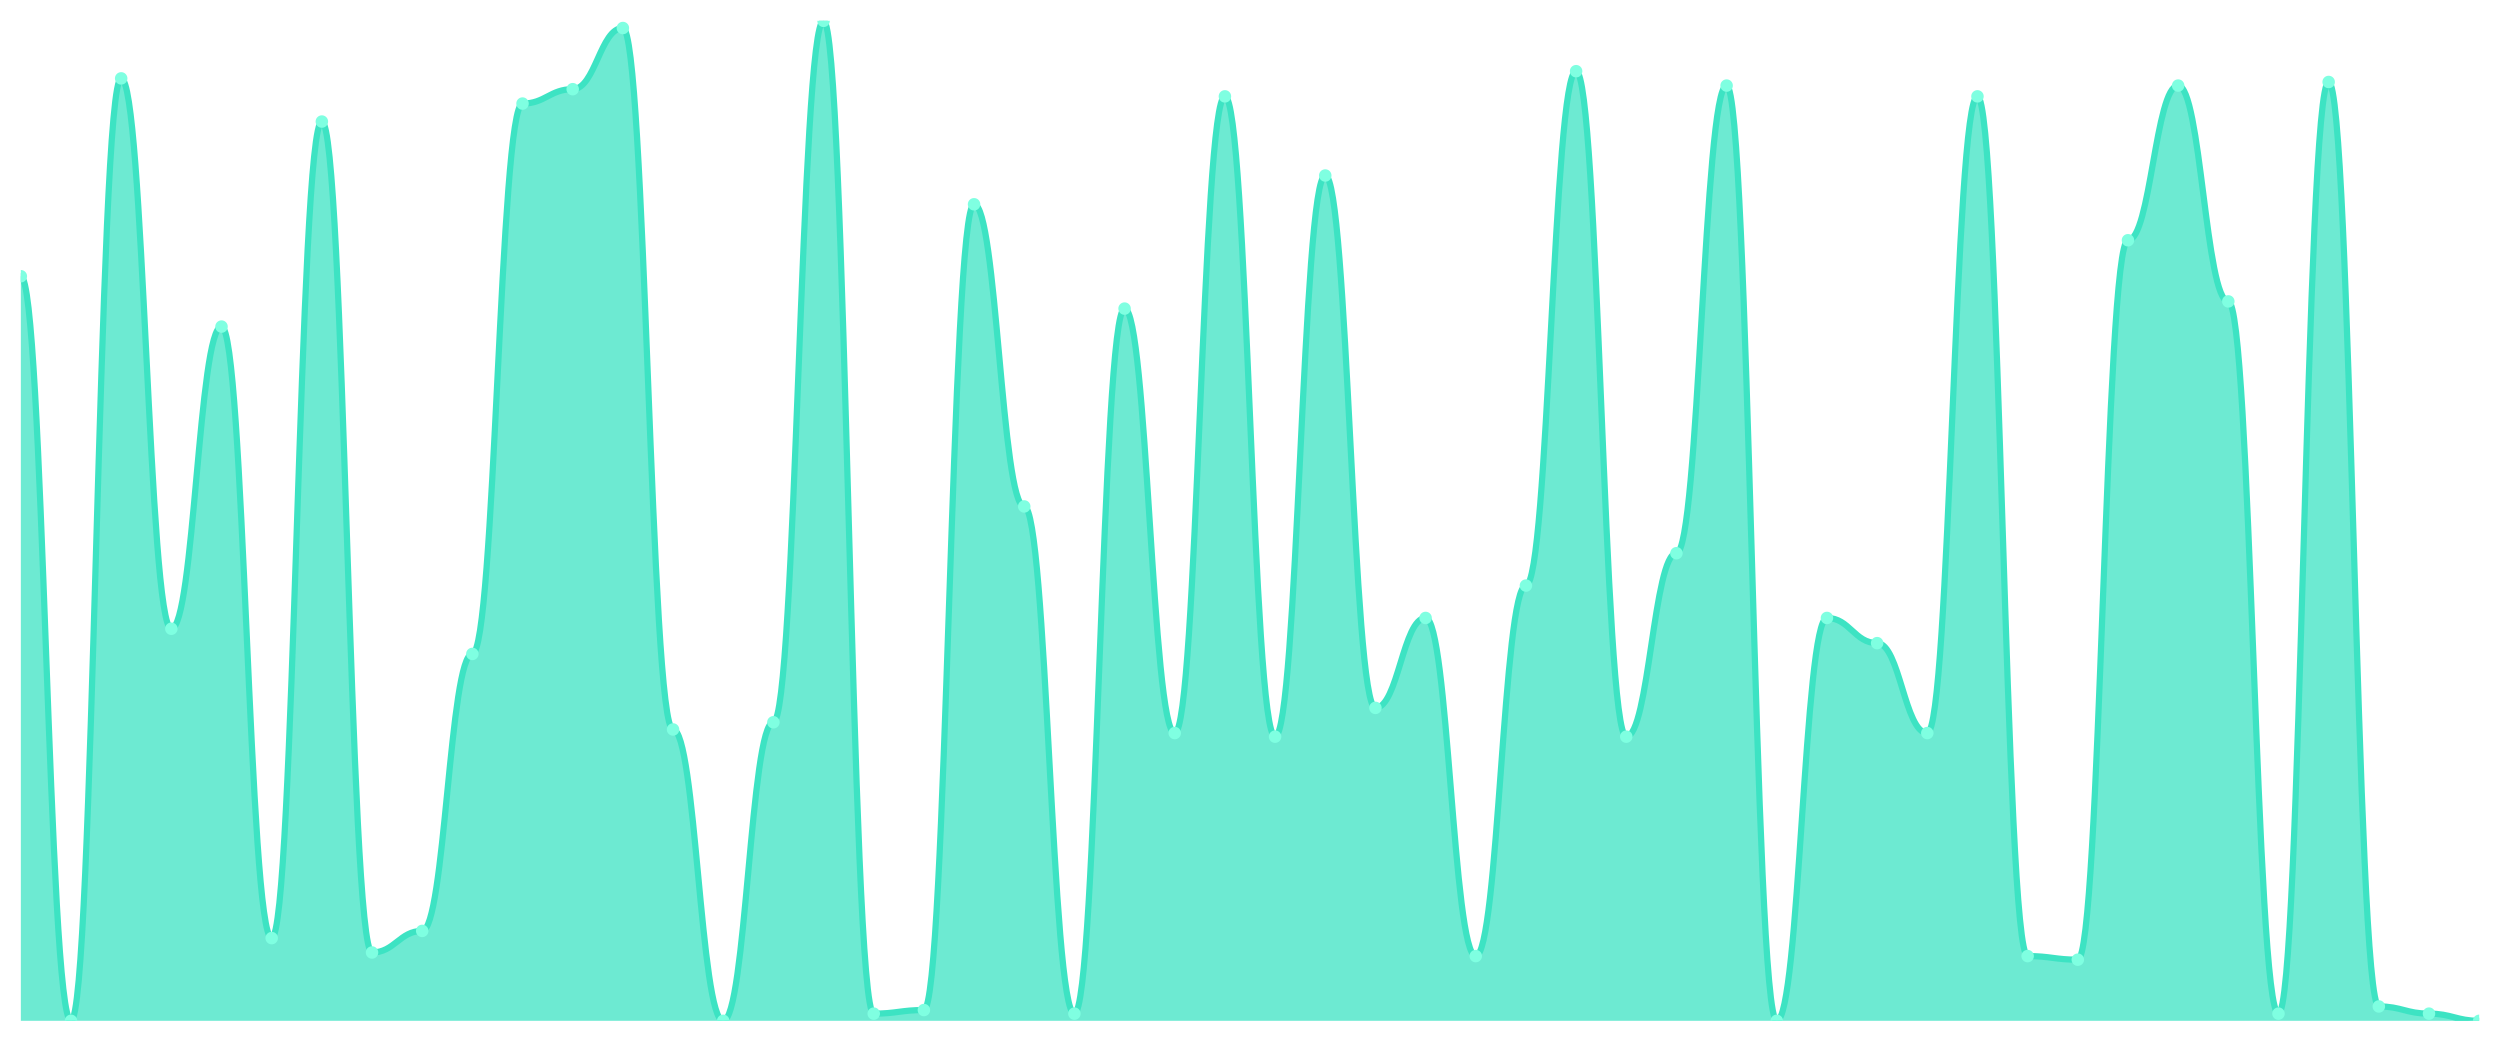
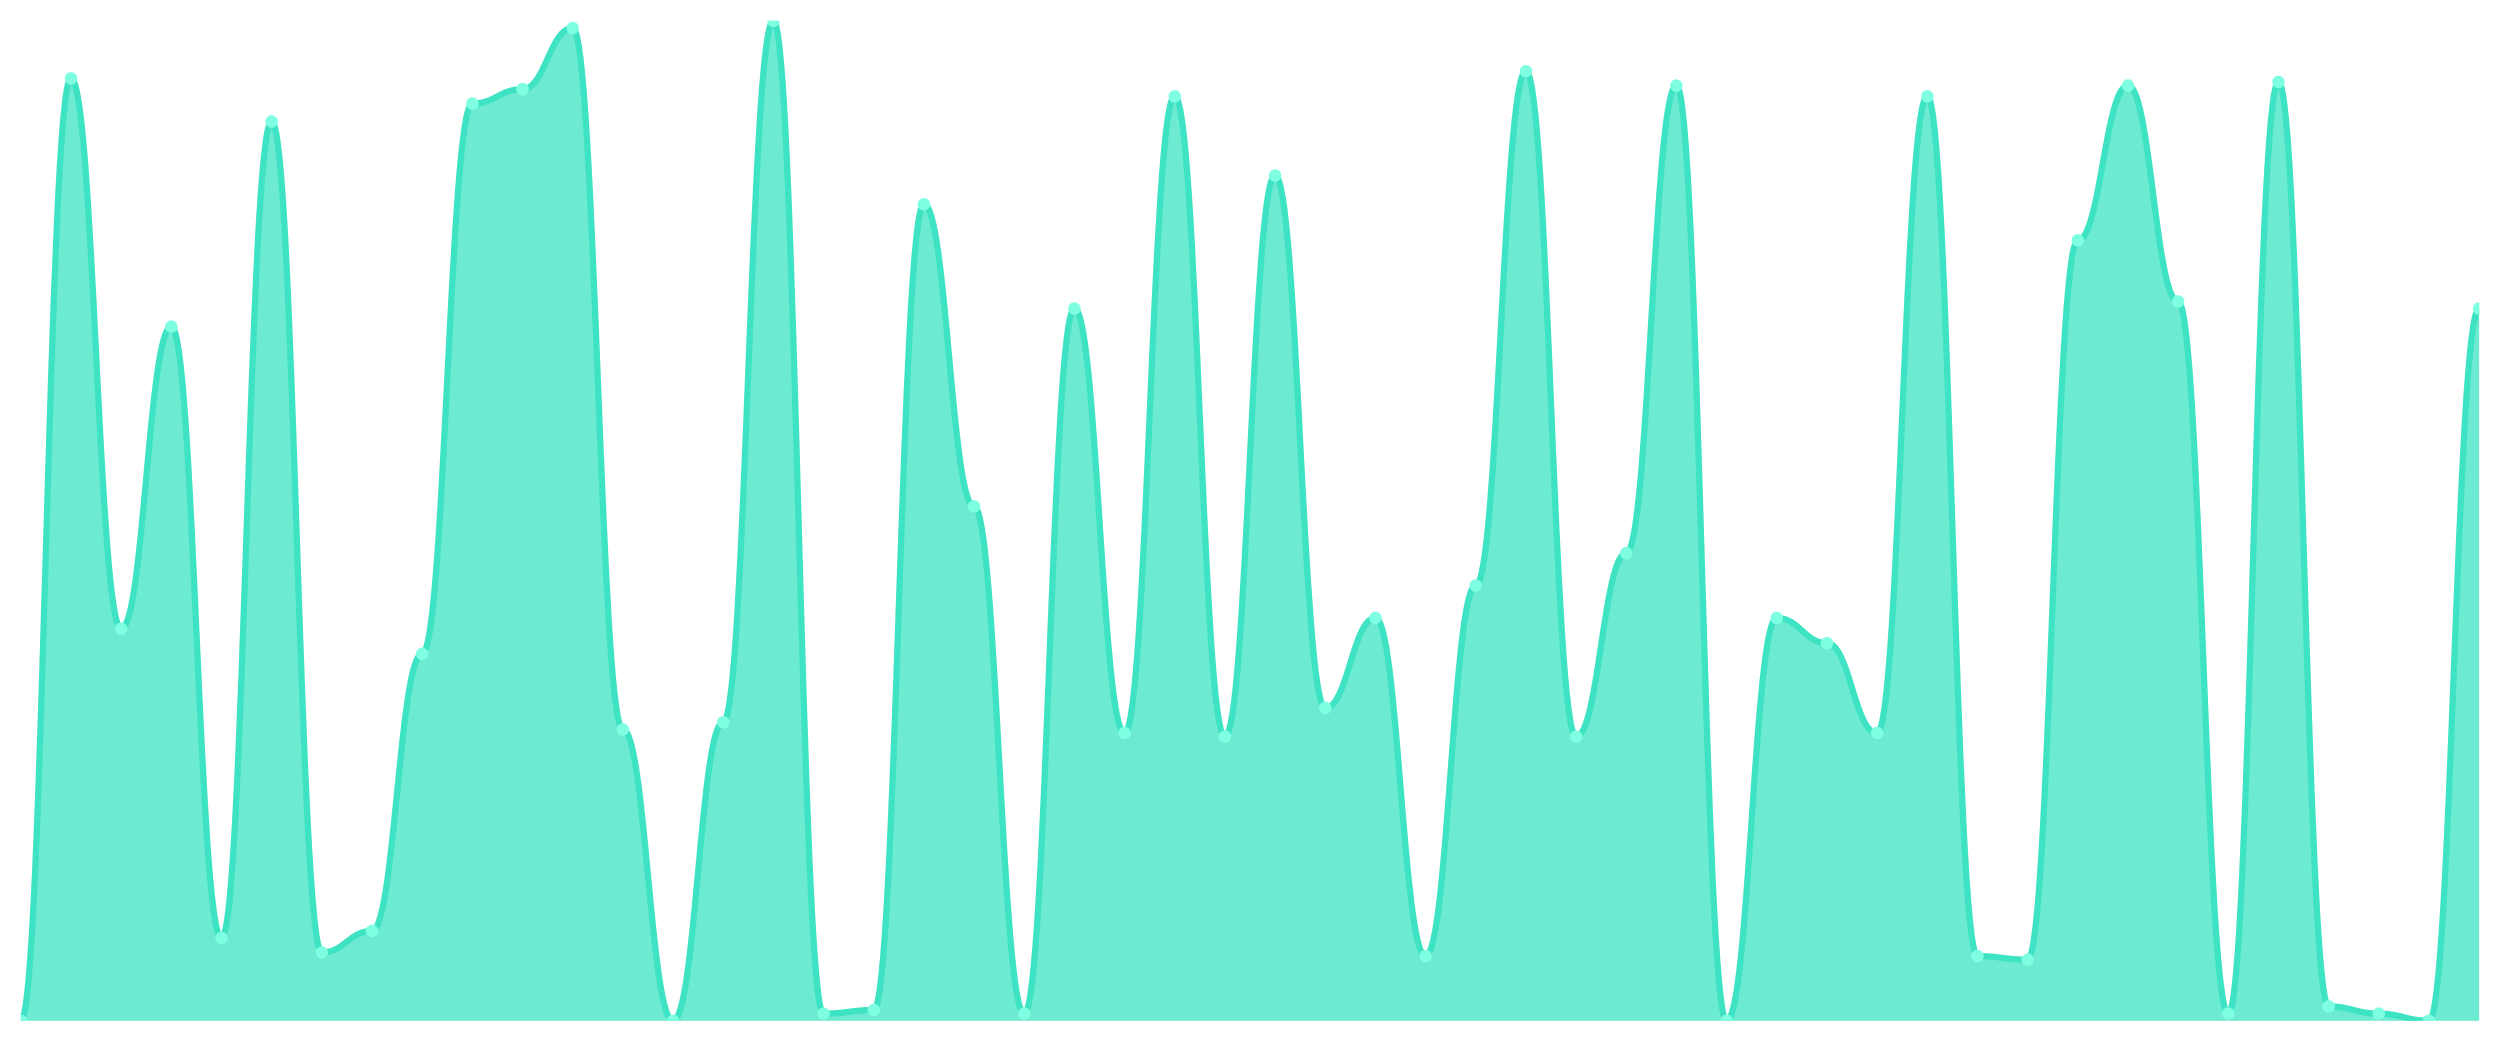
<svg xmlns="http://www.w3.org/2000/svg" viewBox="0 0 1200 500" width="1200" height="500">
  <defs>
    <clipPath id="c">
      <rect x="10" y="10" width="1180" height="480" />
    </clipPath>
  </defs>
  <rect width="1200" height="500" fill="none" />
  <g clip-path="url(#c)">
-     <path d="M 10,490 L 10,132.59 C 20.837,132.59 23.245,490 34.082,490 C 44.918,490 47.327,37.626 58.163,37.626 C 69,37.626 71.408,301.799 82.245,301.799 C 93.082,301.799 95.49,156.763 106.327,156.763 C 117.163,156.763 119.571,450.288 130.408,450.288 C 141.245,450.288 143.653,58.345 154.49,58.345 C 165.327,58.345 167.735,457.194 178.571,457.194 C 189.408,457.194 191.816,446.835 202.653,446.835 C 213.49,446.835 215.898,313.885 226.735,313.885 C 237.571,313.885 239.98,49.712 250.816,49.712 C 261.653,49.712 264.061,42.806 274.898,42.806 C 285.735,42.806 288.143,13.453 298.98,13.453 C 309.816,13.453 312.224,350.144 323.061,350.144 C 333.898,350.144 336.306,490 347.143,490 C 357.98,490 360.388,346.691 371.224,346.691 C 382.061,346.691 384.469,10 395.306,10 C 406.143,10 408.551,486.547 419.388,486.547 C 430.224,486.547 432.633,484.82 443.469,484.82 C 454.306,484.82 456.714,98.058 467.551,98.058 C 478.388,98.058 480.796,243.094 491.633,243.094 C 502.469,243.094 504.878,486.547 515.714,486.547 C 526.551,486.547 528.959,148.129 539.796,148.129 C 550.633,148.129 553.041,351.871 563.878,351.871 C 574.714,351.871 577.122,46.259 587.959,46.259 C 598.796,46.259 601.204,353.597 612.041,353.597 C 622.878,353.597 625.286,84.245 636.122,84.245 C 646.959,84.245 649.367,339.784 660.204,339.784 C 671.041,339.784 673.449,296.619 684.286,296.619 C 695.122,296.619 697.531,458.921 708.367,458.921 C 719.204,458.921 721.612,281.079 732.449,281.079 C 743.286,281.079 745.694,34.173 756.531,34.173 C 767.367,34.173 769.776,353.597 780.612,353.597 C 791.449,353.597 793.857,265.54 804.694,265.54 C 815.531,265.54 817.939,41.079 828.776,41.079 C 839.612,41.079 842.02,490 852.857,490 C 863.694,490 866.102,296.619 876.939,296.619 C 887.776,296.619 890.184,308.705 901.02,308.705 C 911.857,308.705 914.265,351.871 925.102,351.871 C 935.939,351.871 938.347,46.259 949.184,46.259 C 960.02,46.259 962.429,458.921 973.265,458.921 C 984.102,458.921 986.51,460.647 997.347,460.647 C 1008.184,460.647 1010.592,115.324 1021.429,115.324 C 1032.265,115.324 1034.673,41.079 1045.51,41.079 C 1056.347,41.079 1058.755,144.676 1069.592,144.676 C 1080.429,144.676 1082.837,486.547 1093.673,486.547 C 1104.51,486.547 1106.918,39.353 1117.755,39.353 C 1128.592,39.353 1131,483.094 1141.837,483.094 C 1152.673,483.094 1155.082,486.547 1165.918,486.547 C 1176.755,486.547 1179.163,490 1190,490 L 1190,490 Z" fill="rgba(61,227,195,0.75)" />
-     <path d="M 10,132.59 C 20.837,132.59 23.245,490 34.082,490 C 44.918,490 47.327,37.626 58.163,37.626 C 69,37.626 71.408,301.799 82.245,301.799 C 93.082,301.799 95.49,156.763 106.327,156.763 C 117.163,156.763 119.571,450.288 130.408,450.288 C 141.245,450.288 143.653,58.345 154.49,58.345 C 165.327,58.345 167.735,457.194 178.571,457.194 C 189.408,457.194 191.816,446.835 202.653,446.835 C 213.49,446.835 215.898,313.885 226.735,313.885 C 237.571,313.885 239.98,49.712 250.816,49.712 C 261.653,49.712 264.061,42.806 274.898,42.806 C 285.735,42.806 288.143,13.453 298.98,13.453 C 309.816,13.453 312.224,350.144 323.061,350.144 C 333.898,350.144 336.306,490 347.143,490 C 357.98,490 360.388,346.691 371.224,346.691 C 382.061,346.691 384.469,10 395.306,10 C 406.143,10 408.551,486.547 419.388,486.547 C 430.224,486.547 432.633,484.82 443.469,484.82 C 454.306,484.82 456.714,98.058 467.551,98.058 C 478.388,98.058 480.796,243.094 491.633,243.094 C 502.469,243.094 504.878,486.547 515.714,486.547 C 526.551,486.547 528.959,148.129 539.796,148.129 C 550.633,148.129 553.041,351.871 563.878,351.871 C 574.714,351.871 577.122,46.259 587.959,46.259 C 598.796,46.259 601.204,353.597 612.041,353.597 C 622.878,353.597 625.286,84.245 636.122,84.245 C 646.959,84.245 649.367,339.784 660.204,339.784 C 671.041,339.784 673.449,296.619 684.286,296.619 C 695.122,296.619 697.531,458.921 708.367,458.921 C 719.204,458.921 721.612,281.079 732.449,281.079 C 743.286,281.079 745.694,34.173 756.531,34.173 C 767.367,34.173 769.776,353.597 780.612,353.597 C 791.449,353.597 793.857,265.54 804.694,265.54 C 815.531,265.54 817.939,41.079 828.776,41.079 C 839.612,41.079 842.02,490 852.857,490 C 863.694,490 866.102,296.619 876.939,296.619 C 887.776,296.619 890.184,308.705 901.02,308.705 C 911.857,308.705 914.265,351.871 925.102,351.871 C 935.939,351.871 938.347,46.259 949.184,46.259 C 960.02,46.259 962.429,458.921 973.265,458.921 C 984.102,458.921 986.51,460.647 997.347,460.647 C 1008.184,460.647 1010.592,115.324 1021.429,115.324 C 1032.265,115.324 1034.673,41.079 1045.51,41.079 C 1056.347,41.079 1058.755,144.676 1069.592,144.676 C 1080.429,144.676 1082.837,486.547 1093.673,486.547 C 1104.51,486.547 1106.918,39.353 1117.755,39.353 C 1128.592,39.353 1131,483.094 1141.837,483.094 C 1152.673,483.094 1155.082,486.547 1165.918,486.547 C 1176.755,486.547 1179.163,490 1190,490" fill="none" stroke="#3de3c3" stroke-width="3" stroke-linecap="round" stroke-linejoin="round" />
-     <circle cx="10" cy="132.59" r="3" fill="#7fffe1" />
-     <circle cx="34.082" cy="490" r="3" fill="#7fffe1" />
-     <circle cx="58.163" cy="37.626" r="3" fill="#7fffe1" />
-     <circle cx="82.245" cy="301.799" r="3" fill="#7fffe1" />
-     <circle cx="106.327" cy="156.763" r="3" fill="#7fffe1" />
-     <circle cx="130.408" cy="450.288" r="3" fill="#7fffe1" />
-     <circle cx="154.49" cy="58.345" r="3" fill="#7fffe1" />
-     <circle cx="178.571" cy="457.194" r="3" fill="#7fffe1" />
-     <circle cx="202.653" cy="446.835" r="3" fill="#7fffe1" />
-     <circle cx="226.735" cy="313.885" r="3" fill="#7fffe1" />
-     <circle cx="250.816" cy="49.712" r="3" fill="#7fffe1" />
-     <circle cx="274.898" cy="42.806" r="3" fill="#7fffe1" />
-     <circle cx="298.98" cy="13.453" r="3" fill="#7fffe1" />
-     <circle cx="323.061" cy="350.144" r="3" fill="#7fffe1" />
-     <circle cx="347.143" cy="490" r="3" fill="#7fffe1" />
-     <circle cx="371.224" cy="346.691" r="3" fill="#7fffe1" />
-     <circle cx="395.306" cy="10" r="3" fill="#7fffe1" />
-     <circle cx="419.388" cy="486.547" r="3" fill="#7fffe1" />
-     <circle cx="443.469" cy="484.82" r="3" fill="#7fffe1" />
-     <circle cx="467.551" cy="98.058" r="3" fill="#7fffe1" />
-     <circle cx="491.633" cy="243.094" r="3" fill="#7fffe1" />
-     <circle cx="515.714" cy="486.547" r="3" fill="#7fffe1" />
-     <circle cx="539.796" cy="148.129" r="3" fill="#7fffe1" />
-     <circle cx="563.878" cy="351.871" r="3" fill="#7fffe1" />
-     <circle cx="587.959" cy="46.259" r="3" fill="#7fffe1" />
-     <circle cx="612.041" cy="353.597" r="3" fill="#7fffe1" />
-     <circle cx="636.122" cy="84.245" r="3" fill="#7fffe1" />
-     <circle cx="660.204" cy="339.784" r="3" fill="#7fffe1" />
-     <circle cx="684.286" cy="296.619" r="3" fill="#7fffe1" />
-     <circle cx="708.367" cy="458.921" r="3" fill="#7fffe1" />
-     <circle cx="732.449" cy="281.079" r="3" fill="#7fffe1" />
-     <circle cx="756.531" cy="34.173" r="3" fill="#7fffe1" />
-     <circle cx="780.612" cy="353.597" r="3" fill="#7fffe1" />
-     <circle cx="804.694" cy="265.54" r="3" fill="#7fffe1" />
-     <circle cx="828.776" cy="41.079" r="3" fill="#7fffe1" />
-     <circle cx="852.857" cy="490" r="3" fill="#7fffe1" />
-     <circle cx="876.939" cy="296.619" r="3" fill="#7fffe1" />
-     <circle cx="901.02" cy="308.705" r="3" fill="#7fffe1" />
-     <circle cx="925.102" cy="351.871" r="3" fill="#7fffe1" />
-     <circle cx="949.184" cy="46.259" r="3" fill="#7fffe1" />
-     <circle cx="973.265" cy="458.921" r="3" fill="#7fffe1" />
-     <circle cx="997.347" cy="460.647" r="3" fill="#7fffe1" />
-     <circle cx="1021.429" cy="115.324" r="3" fill="#7fffe1" />
-     <circle cx="1045.51" cy="41.079" r="3" fill="#7fffe1" />
-     <circle cx="1069.592" cy="144.676" r="3" fill="#7fffe1" />
-     <circle cx="1093.673" cy="486.547" r="3" fill="#7fffe1" />
-     <circle cx="1117.755" cy="39.353" r="3" fill="#7fffe1" />
-     <circle cx="1141.837" cy="483.094" r="3" fill="#7fffe1" />
-     <circle cx="1165.918" cy="486.547" r="3" fill="#7fffe1" />
-     <circle cx="1190" cy="490" r="3" fill="#7fffe1" />
+     <path d="M 10,490 L 10,490 C 20.837,490 23.245,37.626 34.082,37.626 C 44.918,37.626 47.327,301.799 58.163,301.799 C 69,301.799 71.408,156.763 82.245,156.763 C 93.082,156.763 95.49,450.288 106.327,450.288 C 117.163,450.288 119.571,58.345 130.408,58.345 C 141.245,58.345 143.653,457.194 154.49,457.194 C 165.327,457.194 167.735,446.835 178.571,446.835 C 189.408,446.835 191.816,313.885 202.653,313.885 C 213.49,313.885 215.898,49.712 226.735,49.712 C 237.571,49.712 239.98,42.806 250.816,42.806 C 261.653,42.806 264.061,13.453 274.898,13.453 C 285.735,13.453 288.143,350.144 298.98,350.144 C 309.816,350.144 312.224,490 323.061,490 C 333.898,490 336.306,346.691 347.143,346.691 C 357.98,346.691 360.388,10 371.224,10 C 382.061,10 384.469,486.547 395.306,486.547 C 406.143,486.547 408.551,484.82 419.388,484.82 C 430.224,484.82 432.633,98.058 443.469,98.058 C 454.306,98.058 456.714,243.094 467.551,243.094 C 478.388,243.094 480.796,486.547 491.633,486.547 C 502.469,486.547 504.878,148.129 515.714,148.129 C 526.551,148.129 528.959,351.871 539.796,351.871 C 550.633,351.871 553.041,46.259 563.878,46.259 C 574.714,46.259 577.122,353.597 587.959,353.597 C 598.796,353.597 601.204,84.245 612.041,84.245 C 622.878,84.245 625.286,339.784 636.122,339.784 C 646.959,339.784 649.367,296.619 660.204,296.619 C 671.041,296.619 673.449,458.921 684.286,458.921 C 695.122,458.921 697.531,281.079 708.367,281.079 C 719.204,281.079 721.612,34.173 732.449,34.173 C 743.286,34.173 745.694,353.597 756.531,353.597 C 767.367,353.597 769.776,265.54 780.612,265.54 C 791.449,265.54 793.857,41.079 804.694,41.079 C 815.531,41.079 817.939,490 828.776,490 C 839.612,490 842.02,296.619 852.857,296.619 C 863.694,296.619 866.102,308.705 876.939,308.705 C 887.776,308.705 890.184,351.871 901.02,351.871 C 911.857,351.871 914.265,46.259 925.102,46.259 C 935.939,46.259 938.347,458.921 949.184,458.921 C 960.02,458.921 962.429,460.647 973.265,460.647 C 984.102,460.647 986.51,115.324 997.347,115.324 C 1008.184,115.324 1010.592,41.079 1021.429,41.079 C 1032.265,41.079 1034.673,144.676 1045.51,144.676 C 1056.347,144.676 1058.755,486.547 1069.592,486.547 C 1080.429,486.547 1082.837,39.353 1093.673,39.353 C 1104.51,39.353 1106.918,483.094 1117.755,483.094 C 1128.592,483.094 1131,486.547 1141.837,486.547 C 1152.673,486.547 1155.082,490 1165.918,490 C 1176.755,490 1179.163,148.129 1190,148.129 L 1190,490 Z" fill="rgba(61,227,195,0.75)" />
+     <path d="M 10,490 C 20.837,490 23.245,37.626 34.082,37.626 C 44.918,37.626 47.327,301.799 58.163,301.799 C 69,301.799 71.408,156.763 82.245,156.763 C 93.082,156.763 95.49,450.288 106.327,450.288 C 117.163,450.288 119.571,58.345 130.408,58.345 C 141.245,58.345 143.653,457.194 154.49,457.194 C 165.327,457.194 167.735,446.835 178.571,446.835 C 189.408,446.835 191.816,313.885 202.653,313.885 C 213.49,313.885 215.898,49.712 226.735,49.712 C 237.571,49.712 239.98,42.806 250.816,42.806 C 261.653,42.806 264.061,13.453 274.898,13.453 C 285.735,13.453 288.143,350.144 298.98,350.144 C 309.816,350.144 312.224,490 323.061,490 C 333.898,490 336.306,346.691 347.143,346.691 C 357.98,346.691 360.388,10 371.224,10 C 382.061,10 384.469,486.547 395.306,486.547 C 406.143,486.547 408.551,484.82 419.388,484.82 C 430.224,484.82 432.633,98.058 443.469,98.058 C 454.306,98.058 456.714,243.094 467.551,243.094 C 478.388,243.094 480.796,486.547 491.633,486.547 C 502.469,486.547 504.878,148.129 515.714,148.129 C 526.551,148.129 528.959,351.871 539.796,351.871 C 550.633,351.871 553.041,46.259 563.878,46.259 C 574.714,46.259 577.122,353.597 587.959,353.597 C 598.796,353.597 601.204,84.245 612.041,84.245 C 622.878,84.245 625.286,339.784 636.122,339.784 C 646.959,339.784 649.367,296.619 660.204,296.619 C 671.041,296.619 673.449,458.921 684.286,458.921 C 695.122,458.921 697.531,281.079 708.367,281.079 C 719.204,281.079 721.612,34.173 732.449,34.173 C 743.286,34.173 745.694,353.597 756.531,353.597 C 767.367,353.597 769.776,265.54 780.612,265.54 C 791.449,265.54 793.857,41.079 804.694,41.079 C 815.531,41.079 817.939,490 828.776,490 C 839.612,490 842.02,296.619 852.857,296.619 C 863.694,296.619 866.102,308.705 876.939,308.705 C 887.776,308.705 890.184,351.871 901.02,351.871 C 911.857,351.871 914.265,46.259 925.102,46.259 C 935.939,46.259 938.347,458.921 949.184,458.921 C 960.02,458.921 962.429,460.647 973.265,460.647 C 984.102,460.647 986.51,115.324 997.347,115.324 C 1008.184,115.324 1010.592,41.079 1021.429,41.079 C 1032.265,41.079 1034.673,144.676 1045.51,144.676 C 1056.347,144.676 1058.755,486.547 1069.592,486.547 C 1080.429,486.547 1082.837,39.353 1093.673,39.353 C 1104.51,39.353 1106.918,483.094 1117.755,483.094 C 1128.592,483.094 1131,486.547 1141.837,486.547 C 1152.673,486.547 1155.082,490 1165.918,490 C 1176.755,490 1179.163,148.129 1190,148.129" fill="none" stroke="#3de3c3" stroke-width="3" stroke-linecap="round" stroke-linejoin="round" />
+     <circle cx="10" cy="490" r="3" fill="#7fffe1" />
+     <circle cx="34.082" cy="37.626" r="3" fill="#7fffe1" />
+     <circle cx="58.163" cy="301.799" r="3" fill="#7fffe1" />
+     <circle cx="82.245" cy="156.763" r="3" fill="#7fffe1" />
+     <circle cx="106.327" cy="450.288" r="3" fill="#7fffe1" />
+     <circle cx="130.408" cy="58.345" r="3" fill="#7fffe1" />
+     <circle cx="154.49" cy="457.194" r="3" fill="#7fffe1" />
+     <circle cx="178.571" cy="446.835" r="3" fill="#7fffe1" />
+     <circle cx="202.653" cy="313.885" r="3" fill="#7fffe1" />
+     <circle cx="226.735" cy="49.712" r="3" fill="#7fffe1" />
+     <circle cx="250.816" cy="42.806" r="3" fill="#7fffe1" />
+     <circle cx="274.898" cy="13.453" r="3" fill="#7fffe1" />
+     <circle cx="298.98" cy="350.144" r="3" fill="#7fffe1" />
+     <circle cx="323.061" cy="490" r="3" fill="#7fffe1" />
+     <circle cx="347.143" cy="346.691" r="3" fill="#7fffe1" />
+     <circle cx="371.224" cy="10" r="3" fill="#7fffe1" />
+     <circle cx="395.306" cy="486.547" r="3" fill="#7fffe1" />
+     <circle cx="419.388" cy="484.82" r="3" fill="#7fffe1" />
+     <circle cx="443.469" cy="98.058" r="3" fill="#7fffe1" />
+     <circle cx="467.551" cy="243.094" r="3" fill="#7fffe1" />
+     <circle cx="491.633" cy="486.547" r="3" fill="#7fffe1" />
+     <circle cx="515.714" cy="148.129" r="3" fill="#7fffe1" />
+     <circle cx="539.796" cy="351.871" r="3" fill="#7fffe1" />
+     <circle cx="563.878" cy="46.259" r="3" fill="#7fffe1" />
+     <circle cx="587.959" cy="353.597" r="3" fill="#7fffe1" />
+     <circle cx="612.041" cy="84.245" r="3" fill="#7fffe1" />
+     <circle cx="636.122" cy="339.784" r="3" fill="#7fffe1" />
+     <circle cx="660.204" cy="296.619" r="3" fill="#7fffe1" />
+     <circle cx="684.286" cy="458.921" r="3" fill="#7fffe1" />
+     <circle cx="708.367" cy="281.079" r="3" fill="#7fffe1" />
+     <circle cx="732.449" cy="34.173" r="3" fill="#7fffe1" />
+     <circle cx="756.531" cy="353.597" r="3" fill="#7fffe1" />
+     <circle cx="780.612" cy="265.54" r="3" fill="#7fffe1" />
+     <circle cx="804.694" cy="41.079" r="3" fill="#7fffe1" />
+     <circle cx="828.776" cy="490" r="3" fill="#7fffe1" />
+     <circle cx="852.857" cy="296.619" r="3" fill="#7fffe1" />
+     <circle cx="876.939" cy="308.705" r="3" fill="#7fffe1" />
+     <circle cx="901.02" cy="351.871" r="3" fill="#7fffe1" />
+     <circle cx="925.102" cy="46.259" r="3" fill="#7fffe1" />
+     <circle cx="949.184" cy="458.921" r="3" fill="#7fffe1" />
+     <circle cx="973.265" cy="460.647" r="3" fill="#7fffe1" />
+     <circle cx="997.347" cy="115.324" r="3" fill="#7fffe1" />
+     <circle cx="1021.429" cy="41.079" r="3" fill="#7fffe1" />
+     <circle cx="1045.51" cy="144.676" r="3" fill="#7fffe1" />
+     <circle cx="1069.592" cy="486.547" r="3" fill="#7fffe1" />
+     <circle cx="1093.673" cy="39.353" r="3" fill="#7fffe1" />
+     <circle cx="1117.755" cy="483.094" r="3" fill="#7fffe1" />
+     <circle cx="1141.837" cy="486.547" r="3" fill="#7fffe1" />
+     <circle cx="1165.918" cy="490" r="3" fill="#7fffe1" />
+     <circle cx="1190" cy="148.129" r="3" fill="#7fffe1" />
  </g>
</svg>
